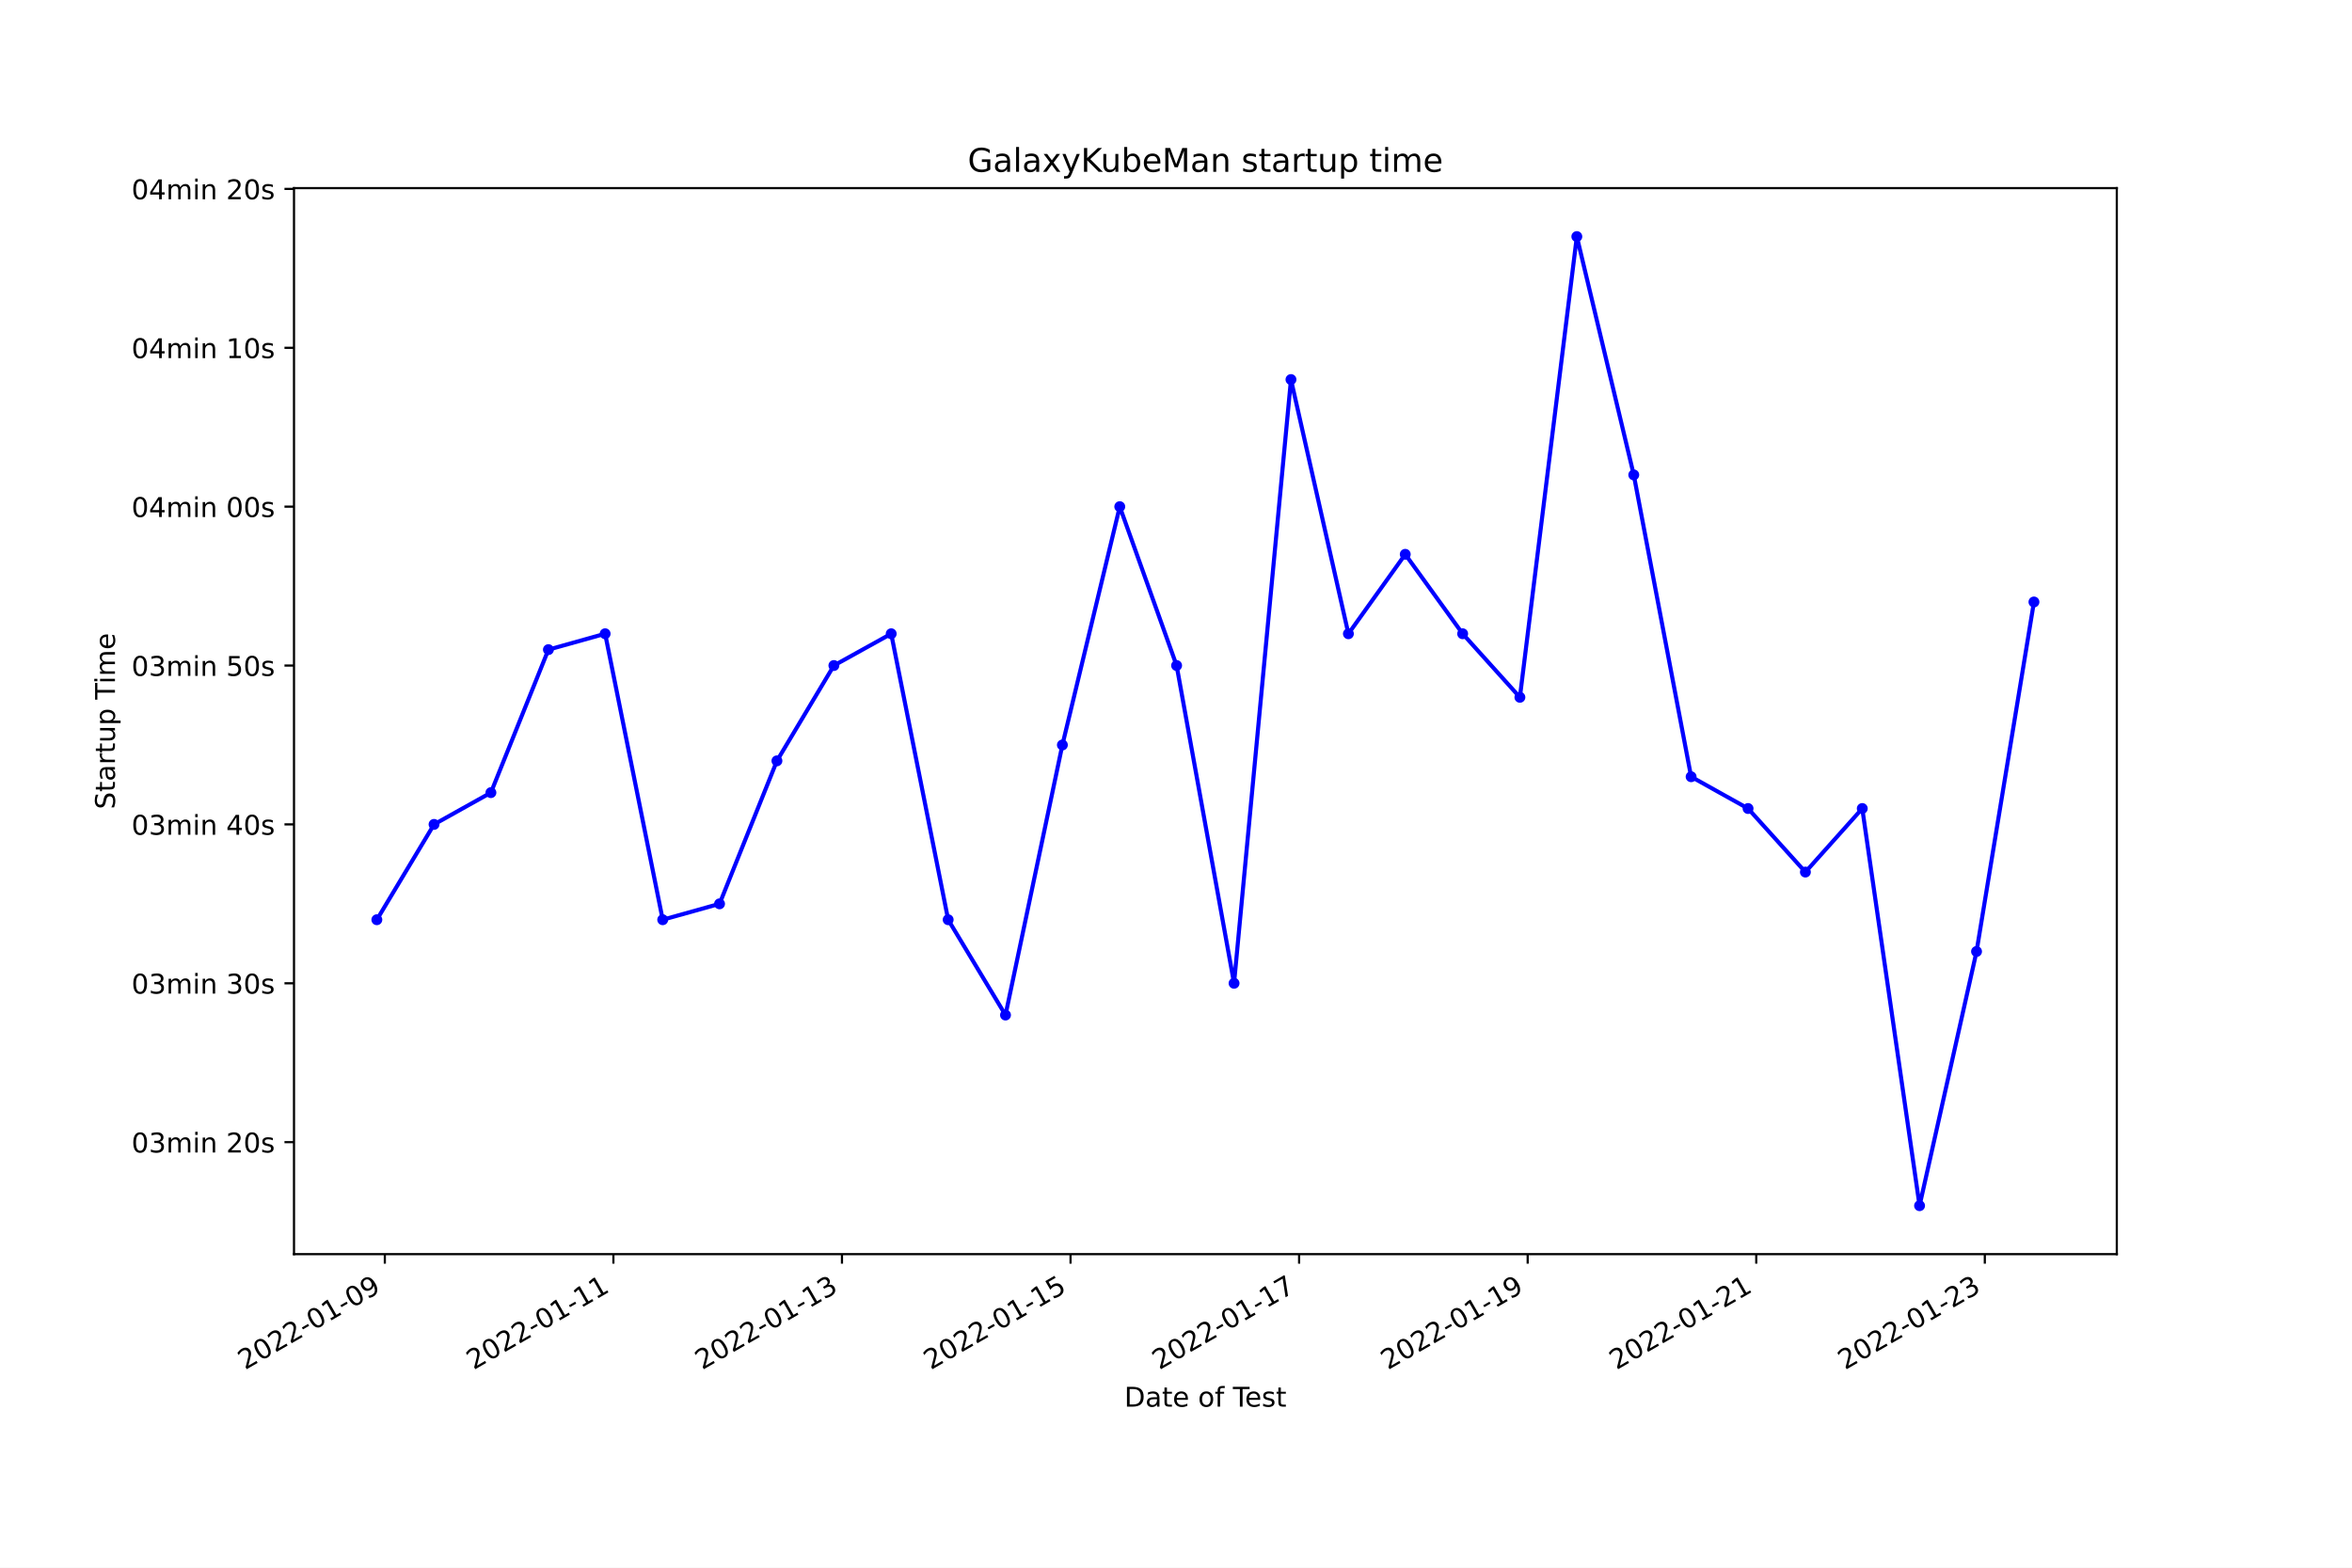
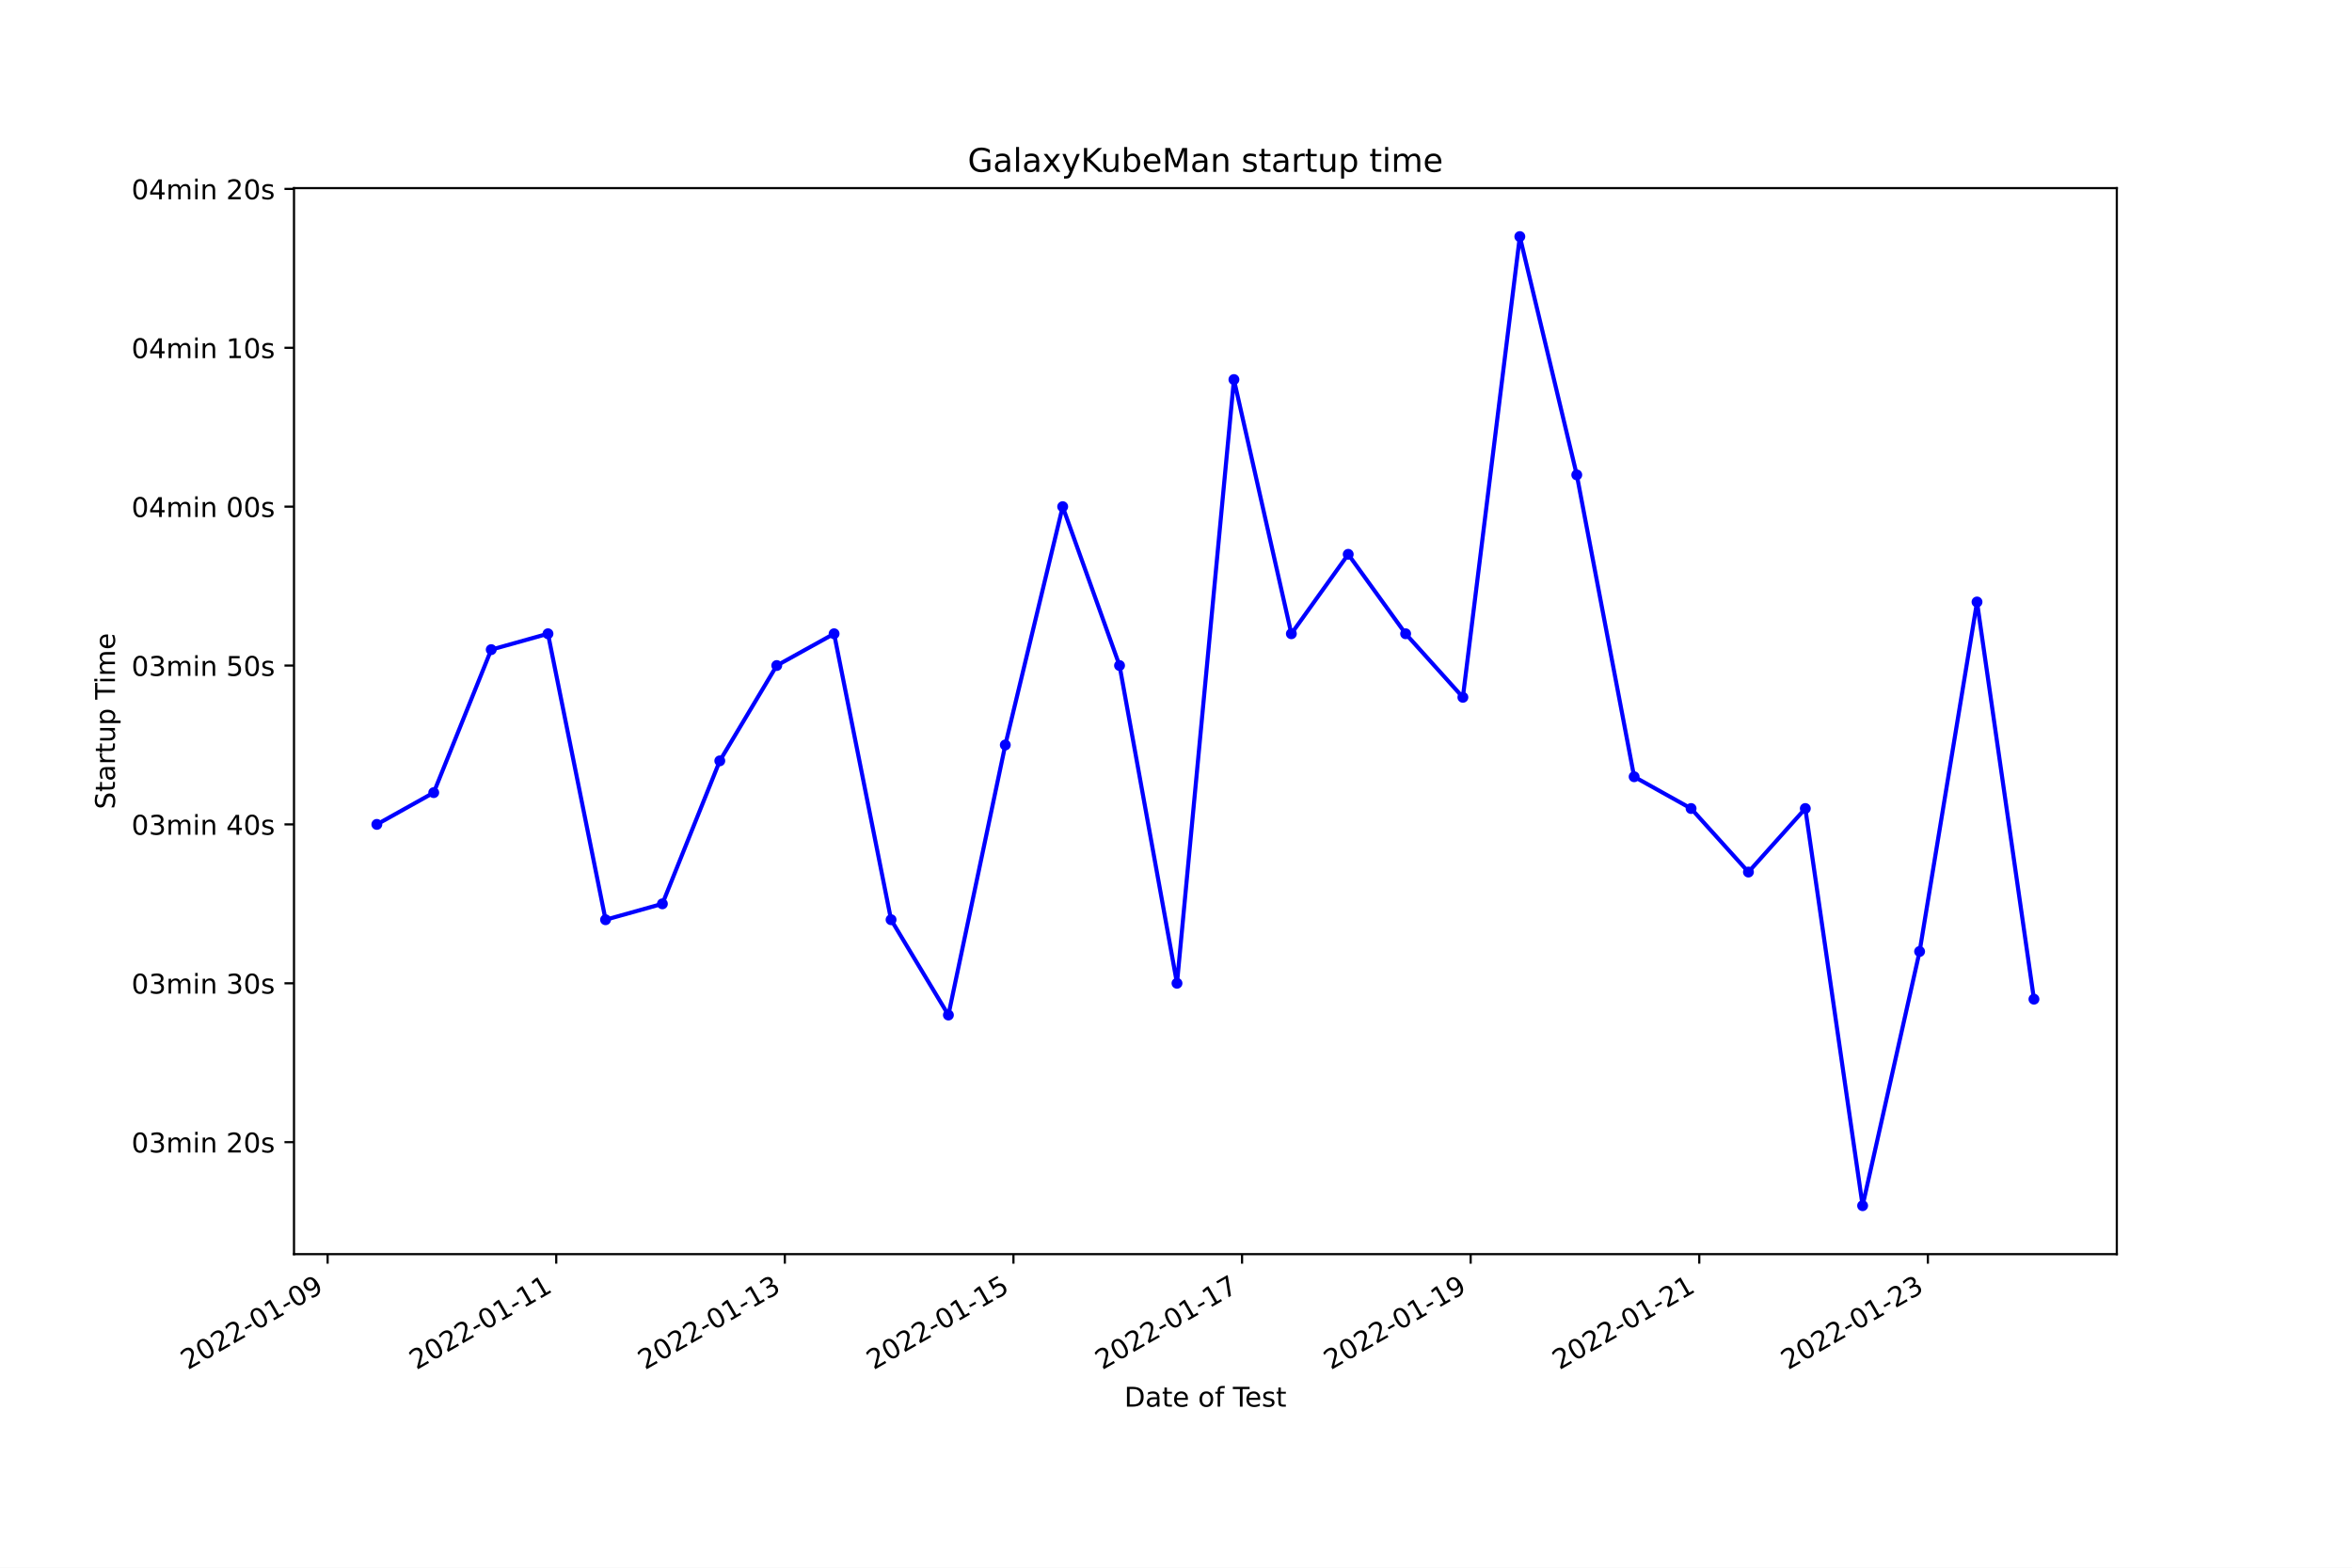
<svg xmlns="http://www.w3.org/2000/svg" xmlns:xlink="http://www.w3.org/1999/xlink" width="864pt" height="576pt" viewBox="0 0 864 576" version="1.1">
  <defs>
    <style type="text/css">*{stroke-linejoin: round; stroke-linecap: butt}</style>
  </defs>
  <g id="figure_1">
    <g id="patch_1">
      <path d="M 0 576  L 864 576  L 864 0  L 0 0  z " style="fill: #ffffff" />
    </g>
    <g id="axes_1">
      <g id="patch_2">
        <path d="M 108 460.8  L 777.6 460.8  L 777.6 69.12  L 108 69.12  z " style="fill: #ffffff" />
      </g>
      <g id="matplotlib.axis_1">
        <g id="xtick_1">
          <g id="line2d_1">
            <defs>
-               <path id="m767e3f0e4b" d="M 0 0  L 0 3.5  " style="stroke: #000000; stroke-width: 0.8" />
+               <path id="macc37c4501" d="M 0 0  L 0 3.5  " style="stroke: #000000; stroke-width: 0.8" />
            </defs>
            <g>
-               <use xlink:href="#m767e3f0e4b" x="141.366" y="460.8" style="stroke: #000000; stroke-width: 0.8" />
+               <use xlink:href="#macc37c4501" x="120.353" y="460.8" style="stroke: #000000; stroke-width: 0.8" />
            </g>
          </g>
          <g id="text_1">
-             <g transform="translate(89.99691 503.4383)rotate(-30)scale(0.1 -0.1)">
+             <g transform="translate(68.98393 503.4383)rotate(-30)scale(0.1 -0.1)">
              <defs>
                <path id="DejaVuSans-32" d="M 1228 531  L 3431 531  L 3431 0  L 469 0  L 469 531  Q 828 903 1448 1529  Q 2069 2156 2228 2338  Q 2531 2678 2651 2914  Q 2772 3150 2772 3378  Q 2772 3750 2511 3984  Q 2250 4219 1831 4219  Q 1534 4219 1204 4116  Q 875 4013 500 3803  L 500 4441  Q 881 4594 1212 4672  Q 1544 4750 1819 4750  Q 2544 4750 2975 4387  Q 3406 4025 3406 3419  Q 3406 3131 3298 2873  Q 3191 2616 2906 2266  Q 2828 2175 2409 1742  Q 1991 1309 1228 531  z " transform="scale(0.015625)" />
                <path id="DejaVuSans-30" d="M 2034 4250  Q 1547 4250 1301 3770  Q 1056 3291 1056 2328  Q 1056 1369 1301 889  Q 1547 409 2034 409  Q 2525 409 2770 889  Q 3016 1369 3016 2328  Q 3016 3291 2770 3770  Q 2525 4250 2034 4250  z M 2034 4750  Q 2819 4750 3233 4129  Q 3647 3509 3647 2328  Q 3647 1150 3233 529  Q 2819 -91 2034 -91  Q 1250 -91 836 529  Q 422 1150 422 2328  Q 422 3509 836 4129  Q 1250 4750 2034 4750  z " transform="scale(0.015625)" />
                <path id="DejaVuSans-2d" d="M 313 2009  L 1997 2009  L 1997 1497  L 313 1497  L 313 2009  z " transform="scale(0.015625)" />
                <path id="DejaVuSans-31" d="M 794 531  L 1825 531  L 1825 4091  L 703 3866  L 703 4441  L 1819 4666  L 2450 4666  L 2450 531  L 3481 531  L 3481 0  L 794 0  L 794 531  z " transform="scale(0.015625)" />
                <path id="DejaVuSans-39" d="M 703 97  L 703 672  Q 941 559 1184 500  Q 1428 441 1663 441  Q 2288 441 2617 861  Q 2947 1281 2994 2138  Q 2813 1869 2534 1725  Q 2256 1581 1919 1581  Q 1219 1581 811 2004  Q 403 2428 403 3163  Q 403 3881 828 4315  Q 1253 4750 1959 4750  Q 2769 4750 3195 4129  Q 3622 3509 3622 2328  Q 3622 1225 3098 567  Q 2575 -91 1691 -91  Q 1453 -91 1209 -44  Q 966 3 703 97  z M 1959 2075  Q 2384 2075 2632 2365  Q 2881 2656 2881 3163  Q 2881 3666 2632 3958  Q 2384 4250 1959 4250  Q 1534 4250 1286 3958  Q 1038 3666 1038 3163  Q 1038 2656 1286 2365  Q 1534 2075 1959 2075  z " transform="scale(0.015625)" />
              </defs>
              <use xlink:href="#DejaVuSans-32" />
              <use xlink:href="#DejaVuSans-30" x="63.623" />
              <use xlink:href="#DejaVuSans-32" x="127.246" />
              <use xlink:href="#DejaVuSans-32" x="190.869" />
              <use xlink:href="#DejaVuSans-2d" x="254.492" />
              <use xlink:href="#DejaVuSans-30" x="290.576" />
              <use xlink:href="#DejaVuSans-31" x="354.199" />
              <use xlink:href="#DejaVuSans-2d" x="417.822" />
              <use xlink:href="#DejaVuSans-30" x="453.906" />
              <use xlink:href="#DejaVuSans-39" x="517.529" />
            </g>
          </g>
        </g>
        <g id="xtick_2">
          <g id="line2d_2">
            <g>
-               <use xlink:href="#m767e3f0e4b" x="225.331" y="460.8" style="stroke: #000000; stroke-width: 0.8" />
+               <use xlink:href="#macc37c4501" x="204.331" y="460.8" style="stroke: #000000; stroke-width: 0.8" />
            </g>
          </g>
          <g id="text_2">
-             <g transform="translate(173.9611 503.4383)rotate(-30)scale(0.1 -0.1)">
+             <g transform="translate(152.962 503.4383)rotate(-30)scale(0.1 -0.1)">
              <use xlink:href="#DejaVuSans-32" />
              <use xlink:href="#DejaVuSans-30" x="63.623" />
              <use xlink:href="#DejaVuSans-32" x="127.246" />
              <use xlink:href="#DejaVuSans-32" x="190.869" />
              <use xlink:href="#DejaVuSans-2d" x="254.492" />
              <use xlink:href="#DejaVuSans-30" x="290.576" />
              <use xlink:href="#DejaVuSans-31" x="354.199" />
              <use xlink:href="#DejaVuSans-2d" x="417.822" />
              <use xlink:href="#DejaVuSans-31" x="453.906" />
              <use xlink:href="#DejaVuSans-31" x="517.529" />
            </g>
          </g>
        </g>
        <g id="xtick_3">
          <g id="line2d_3">
            <g>
-               <use xlink:href="#m767e3f0e4b" x="309.295" y="460.8" style="stroke: #000000; stroke-width: 0.8" />
+               <use xlink:href="#macc37c4501" x="288.31" y="460.8" style="stroke: #000000; stroke-width: 0.8" />
            </g>
          </g>
          <g id="text_3">
-             <g transform="translate(257.9253 503.4383)rotate(-30)scale(0.1 -0.1)">
+             <g transform="translate(236.9401 503.4383)rotate(-30)scale(0.1 -0.1)">
              <defs>
                <path id="DejaVuSans-33" d="M 2597 2516  Q 3050 2419 3304 2112  Q 3559 1806 3559 1356  Q 3559 666 3084 287  Q 2609 -91 1734 -91  Q 1441 -91 1130 -33  Q 819 25 488 141  L 488 750  Q 750 597 1062 519  Q 1375 441 1716 441  Q 2309 441 2620 675  Q 2931 909 2931 1356  Q 2931 1769 2642 2001  Q 2353 2234 1838 2234  L 1294 2234  L 1294 2753  L 1863 2753  Q 2328 2753 2575 2939  Q 2822 3125 2822 3475  Q 2822 3834 2567 4026  Q 2313 4219 1838 4219  Q 1578 4219 1281 4162  Q 984 4106 628 3988  L 628 4550  Q 988 4650 1302 4700  Q 1616 4750 1894 4750  Q 2613 4750 3031 4423  Q 3450 4097 3450 3541  Q 3450 3153 3228 2886  Q 3006 2619 2597 2516  z " transform="scale(0.015625)" />
              </defs>
              <use xlink:href="#DejaVuSans-32" />
              <use xlink:href="#DejaVuSans-30" x="63.623" />
              <use xlink:href="#DejaVuSans-32" x="127.246" />
              <use xlink:href="#DejaVuSans-32" x="190.869" />
              <use xlink:href="#DejaVuSans-2d" x="254.492" />
              <use xlink:href="#DejaVuSans-30" x="290.576" />
              <use xlink:href="#DejaVuSans-31" x="354.199" />
              <use xlink:href="#DejaVuSans-2d" x="417.822" />
              <use xlink:href="#DejaVuSans-31" x="453.906" />
              <use xlink:href="#DejaVuSans-33" x="517.529" />
            </g>
          </g>
        </g>
        <g id="xtick_4">
          <g id="line2d_4">
            <g>
-               <use xlink:href="#m767e3f0e4b" x="393.259" y="460.8" style="stroke: #000000; stroke-width: 0.8" />
+               <use xlink:href="#macc37c4501" x="372.288" y="460.8" style="stroke: #000000; stroke-width: 0.8" />
            </g>
          </g>
          <g id="text_4">
-             <g transform="translate(341.8895 503.4383)rotate(-30)scale(0.1 -0.1)">
+             <g transform="translate(320.9181 503.4383)rotate(-30)scale(0.1 -0.1)">
              <defs>
                <path id="DejaVuSans-35" d="M 691 4666  L 3169 4666  L 3169 4134  L 1269 4134  L 1269 2991  Q 1406 3038 1543 3061  Q 1681 3084 1819 3084  Q 2600 3084 3056 2656  Q 3513 2228 3513 1497  Q 3513 744 3044 326  Q 2575 -91 1722 -91  Q 1428 -91 1123 -41  Q 819 9 494 109  L 494 744  Q 775 591 1075 516  Q 1375 441 1709 441  Q 2250 441 2565 725  Q 2881 1009 2881 1497  Q 2881 1984 2565 2268  Q 2250 2553 1709 2553  Q 1456 2553 1204 2497  Q 953 2441 691 2322  L 691 4666  z " transform="scale(0.015625)" />
              </defs>
              <use xlink:href="#DejaVuSans-32" />
              <use xlink:href="#DejaVuSans-30" x="63.623" />
              <use xlink:href="#DejaVuSans-32" x="127.246" />
              <use xlink:href="#DejaVuSans-32" x="190.869" />
              <use xlink:href="#DejaVuSans-2d" x="254.492" />
              <use xlink:href="#DejaVuSans-30" x="290.576" />
              <use xlink:href="#DejaVuSans-31" x="354.199" />
              <use xlink:href="#DejaVuSans-2d" x="417.822" />
              <use xlink:href="#DejaVuSans-31" x="453.906" />
              <use xlink:href="#DejaVuSans-35" x="517.529" />
            </g>
          </g>
        </g>
        <g id="xtick_5">
          <g id="line2d_5">
            <g>
-               <use xlink:href="#m767e3f0e4b" x="477.223" y="460.8" style="stroke: #000000; stroke-width: 0.8" />
+               <use xlink:href="#macc37c4501" x="456.266" y="460.8" style="stroke: #000000; stroke-width: 0.8" />
            </g>
          </g>
          <g id="text_5">
-             <g transform="translate(425.8537 503.4383)rotate(-30)scale(0.1 -0.1)">
+             <g transform="translate(404.8962 503.4383)rotate(-30)scale(0.1 -0.1)">
              <defs>
                <path id="DejaVuSans-37" d="M 525 4666  L 3525 4666  L 3525 4397  L 1831 0  L 1172 0  L 2766 4134  L 525 4134  L 525 4666  z " transform="scale(0.015625)" />
              </defs>
              <use xlink:href="#DejaVuSans-32" />
              <use xlink:href="#DejaVuSans-30" x="63.623" />
              <use xlink:href="#DejaVuSans-32" x="127.246" />
              <use xlink:href="#DejaVuSans-32" x="190.869" />
              <use xlink:href="#DejaVuSans-2d" x="254.492" />
              <use xlink:href="#DejaVuSans-30" x="290.576" />
              <use xlink:href="#DejaVuSans-31" x="354.199" />
              <use xlink:href="#DejaVuSans-2d" x="417.822" />
              <use xlink:href="#DejaVuSans-31" x="453.906" />
              <use xlink:href="#DejaVuSans-37" x="517.529" />
            </g>
          </g>
        </g>
        <g id="xtick_6">
          <g id="line2d_6">
            <g>
-               <use xlink:href="#m767e3f0e4b" x="561.187" y="460.8" style="stroke: #000000; stroke-width: 0.8" />
+               <use xlink:href="#macc37c4501" x="540.244" y="460.8" style="stroke: #000000; stroke-width: 0.8" />
            </g>
          </g>
          <g id="text_6">
-             <g transform="translate(509.8179 503.4383)rotate(-30)scale(0.1 -0.1)">
+             <g transform="translate(488.8743 503.4383)rotate(-30)scale(0.1 -0.1)">
              <use xlink:href="#DejaVuSans-32" />
              <use xlink:href="#DejaVuSans-30" x="63.623" />
              <use xlink:href="#DejaVuSans-32" x="127.246" />
              <use xlink:href="#DejaVuSans-32" x="190.869" />
              <use xlink:href="#DejaVuSans-2d" x="254.492" />
              <use xlink:href="#DejaVuSans-30" x="290.576" />
              <use xlink:href="#DejaVuSans-31" x="354.199" />
              <use xlink:href="#DejaVuSans-2d" x="417.822" />
              <use xlink:href="#DejaVuSans-31" x="453.906" />
              <use xlink:href="#DejaVuSans-39" x="517.529" />
            </g>
          </g>
        </g>
        <g id="xtick_7">
          <g id="line2d_7">
            <g>
-               <use xlink:href="#m767e3f0e4b" x="645.152" y="460.8" style="stroke: #000000; stroke-width: 0.8" />
+               <use xlink:href="#macc37c4501" x="624.222" y="460.8" style="stroke: #000000; stroke-width: 0.8" />
            </g>
          </g>
          <g id="text_7">
-             <g transform="translate(593.7821 503.4383)rotate(-30)scale(0.1 -0.1)">
+             <g transform="translate(572.8523 503.4383)rotate(-30)scale(0.1 -0.1)">
              <use xlink:href="#DejaVuSans-32" />
              <use xlink:href="#DejaVuSans-30" x="63.623" />
              <use xlink:href="#DejaVuSans-32" x="127.246" />
              <use xlink:href="#DejaVuSans-32" x="190.869" />
              <use xlink:href="#DejaVuSans-2d" x="254.492" />
              <use xlink:href="#DejaVuSans-30" x="290.576" />
              <use xlink:href="#DejaVuSans-31" x="354.199" />
              <use xlink:href="#DejaVuSans-2d" x="417.822" />
              <use xlink:href="#DejaVuSans-32" x="453.906" />
              <use xlink:href="#DejaVuSans-31" x="517.529" />
            </g>
          </g>
        </g>
        <g id="xtick_8">
          <g id="line2d_8">
            <g>
-               <use xlink:href="#m767e3f0e4b" x="729.116" y="460.8" style="stroke: #000000; stroke-width: 0.8" />
+               <use xlink:href="#macc37c4501" x="708.2" y="460.8" style="stroke: #000000; stroke-width: 0.8" />
            </g>
          </g>
          <g id="text_8">
-             <g transform="translate(677.7463 503.4383)rotate(-30)scale(0.1 -0.1)">
+             <g transform="translate(656.8304 503.4383)rotate(-30)scale(0.1 -0.1)">
              <use xlink:href="#DejaVuSans-32" />
              <use xlink:href="#DejaVuSans-30" x="63.623" />
              <use xlink:href="#DejaVuSans-32" x="127.246" />
              <use xlink:href="#DejaVuSans-32" x="190.869" />
              <use xlink:href="#DejaVuSans-2d" x="254.492" />
              <use xlink:href="#DejaVuSans-30" x="290.576" />
              <use xlink:href="#DejaVuSans-31" x="354.199" />
              <use xlink:href="#DejaVuSans-2d" x="417.822" />
              <use xlink:href="#DejaVuSans-32" x="453.906" />
              <use xlink:href="#DejaVuSans-33" x="517.529" />
            </g>
          </g>
        </g>
        <g id="text_9">
          <g transform="translate(413.0063 516.8378)scale(0.1 -0.1)">
            <defs>
              <path id="DejaVuSans-44" d="M 1259 4147  L 1259 519  L 2022 519  Q 2988 519 3436 956  Q 3884 1394 3884 2338  Q 3884 3275 3436 3711  Q 2988 4147 2022 4147  L 1259 4147  z M 628 4666  L 1925 4666  Q 3281 4666 3915 4102  Q 4550 3538 4550 2338  Q 4550 1131 3912 565  Q 3275 0 1925 0  L 628 0  L 628 4666  z " transform="scale(0.015625)" />
              <path id="DejaVuSans-61" d="M 2194 1759  Q 1497 1759 1228 1600  Q 959 1441 959 1056  Q 959 750 1161 570  Q 1363 391 1709 391  Q 2188 391 2477 730  Q 2766 1069 2766 1631  L 2766 1759  L 2194 1759  z M 3341 1997  L 3341 0  L 2766 0  L 2766 531  Q 2569 213 2275 61  Q 1981 -91 1556 -91  Q 1019 -91 701 211  Q 384 513 384 1019  Q 384 1609 779 1909  Q 1175 2209 1959 2209  L 2766 2209  L 2766 2266  Q 2766 2663 2505 2880  Q 2244 3097 1772 3097  Q 1472 3097 1187 3025  Q 903 2953 641 2809  L 641 3341  Q 956 3463 1253 3523  Q 1550 3584 1831 3584  Q 2591 3584 2966 3190  Q 3341 2797 3341 1997  z " transform="scale(0.015625)" />
              <path id="DejaVuSans-74" d="M 1172 4494  L 1172 3500  L 2356 3500  L 2356 3053  L 1172 3053  L 1172 1153  Q 1172 725 1289 603  Q 1406 481 1766 481  L 2356 481  L 2356 0  L 1766 0  Q 1100 0 847 248  Q 594 497 594 1153  L 594 3053  L 172 3053  L 172 3500  L 594 3500  L 594 4494  L 1172 4494  z " transform="scale(0.015625)" />
              <path id="DejaVuSans-65" d="M 3597 1894  L 3597 1613  L 953 1613  Q 991 1019 1311 708  Q 1631 397 2203 397  Q 2534 397 2845 478  Q 3156 559 3463 722  L 3463 178  Q 3153 47 2828 -22  Q 2503 -91 2169 -91  Q 1331 -91 842 396  Q 353 884 353 1716  Q 353 2575 817 3079  Q 1281 3584 2069 3584  Q 2775 3584 3186 3129  Q 3597 2675 3597 1894  z M 3022 2063  Q 3016 2534 2758 2815  Q 2500 3097 2075 3097  Q 1594 3097 1305 2825  Q 1016 2553 972 2059  L 3022 2063  z " transform="scale(0.015625)" />
              <path id="DejaVuSans-20" transform="scale(0.015625)" />
              <path id="DejaVuSans-6f" d="M 1959 3097  Q 1497 3097 1228 2736  Q 959 2375 959 1747  Q 959 1119 1226 758  Q 1494 397 1959 397  Q 2419 397 2687 759  Q 2956 1122 2956 1747  Q 2956 2369 2687 2733  Q 2419 3097 1959 3097  z M 1959 3584  Q 2709 3584 3137 3096  Q 3566 2609 3566 1747  Q 3566 888 3137 398  Q 2709 -91 1959 -91  Q 1206 -91 779 398  Q 353 888 353 1747  Q 353 2609 779 3096  Q 1206 3584 1959 3584  z " transform="scale(0.015625)" />
              <path id="DejaVuSans-66" d="M 2375 4863  L 2375 4384  L 1825 4384  Q 1516 4384 1395 4259  Q 1275 4134 1275 3809  L 1275 3500  L 2222 3500  L 2222 3053  L 1275 3053  L 1275 0  L 697 0  L 697 3053  L 147 3053  L 147 3500  L 697 3500  L 697 3744  Q 697 4328 969 4595  Q 1241 4863 1831 4863  L 2375 4863  z " transform="scale(0.015625)" />
              <path id="DejaVuSans-54" d="M -19 4666  L 3928 4666  L 3928 4134  L 2272 4134  L 2272 0  L 1638 0  L 1638 4134  L -19 4134  L -19 4666  z " transform="scale(0.015625)" />
              <path id="DejaVuSans-73" d="M 2834 3397  L 2834 2853  Q 2591 2978 2328 3040  Q 2066 3103 1784 3103  Q 1356 3103 1142 2972  Q 928 2841 928 2578  Q 928 2378 1081 2264  Q 1234 2150 1697 2047  L 1894 2003  Q 2506 1872 2764 1633  Q 3022 1394 3022 966  Q 3022 478 2636 193  Q 2250 -91 1575 -91  Q 1294 -91 989 -36  Q 684 19 347 128  L 347 722  Q 666 556 975 473  Q 1284 391 1588 391  Q 1994 391 2212 530  Q 2431 669 2431 922  Q 2431 1156 2273 1281  Q 2116 1406 1581 1522  L 1381 1569  Q 847 1681 609 1914  Q 372 2147 372 2553  Q 372 3047 722 3315  Q 1072 3584 1716 3584  Q 2034 3584 2315 3537  Q 2597 3491 2834 3397  z " transform="scale(0.015625)" />
            </defs>
            <use xlink:href="#DejaVuSans-44" />
            <use xlink:href="#DejaVuSans-61" x="77.002" />
            <use xlink:href="#DejaVuSans-74" x="138.281" />
            <use xlink:href="#DejaVuSans-65" x="177.49" />
            <use xlink:href="#DejaVuSans-20" x="239.014" />
            <use xlink:href="#DejaVuSans-6f" x="270.801" />
            <use xlink:href="#DejaVuSans-66" x="331.982" />
            <use xlink:href="#DejaVuSans-20" x="367.188" />
            <use xlink:href="#DejaVuSans-54" x="398.975" />
            <use xlink:href="#DejaVuSans-65" x="443.059" />
            <use xlink:href="#DejaVuSans-73" x="504.582" />
            <use xlink:href="#DejaVuSans-74" x="556.682" />
          </g>
        </g>
      </g>
      <g id="matplotlib.axis_2">
        <g id="ytick_1">
          <g id="line2d_9">
            <defs>
-               <path id="m7c0efd7cc6" d="M 0 0  L -3.5 0  " style="stroke: #000000; stroke-width: 0.8" />
+               <path id="m7091b574a4" d="M 0 0  L -3.5 0  " style="stroke: #000000; stroke-width: 0.8" />
            </defs>
            <g>
-               <use xlink:href="#m7c0efd7cc6" x="108" y="419.647" style="stroke: #000000; stroke-width: 0.8" />
+               <use xlink:href="#m7091b574a4" x="108" y="419.647" style="stroke: #000000; stroke-width: 0.8" />
            </g>
          </g>
          <g id="text_10">
            <g transform="translate(48.30625 423.4466)scale(0.1 -0.1)">
              <defs>
                <path id="DejaVuSans-6d" d="M 3328 2828  Q 3544 3216 3844 3400  Q 4144 3584 4550 3584  Q 5097 3584 5394 3201  Q 5691 2819 5691 2113  L 5691 0  L 5113 0  L 5113 2094  Q 5113 2597 4934 2840  Q 4756 3084 4391 3084  Q 3944 3084 3684 2787  Q 3425 2491 3425 1978  L 3425 0  L 2847 0  L 2847 2094  Q 2847 2600 2669 2842  Q 2491 3084 2119 3084  Q 1678 3084 1418 2786  Q 1159 2488 1159 1978  L 1159 0  L 581 0  L 581 3500  L 1159 3500  L 1159 2956  Q 1356 3278 1631 3431  Q 1906 3584 2284 3584  Q 2666 3584 2933 3390  Q 3200 3197 3328 2828  z " transform="scale(0.015625)" />
                <path id="DejaVuSans-69" d="M 603 3500  L 1178 3500  L 1178 0  L 603 0  L 603 3500  z M 603 4863  L 1178 4863  L 1178 4134  L 603 4134  L 603 4863  z " transform="scale(0.015625)" />
                <path id="DejaVuSans-6e" d="M 3513 2113  L 3513 0  L 2938 0  L 2938 2094  Q 2938 2591 2744 2837  Q 2550 3084 2163 3084  Q 1697 3084 1428 2787  Q 1159 2491 1159 1978  L 1159 0  L 581 0  L 581 3500  L 1159 3500  L 1159 2956  Q 1366 3272 1645 3428  Q 1925 3584 2291 3584  Q 2894 3584 3203 3211  Q 3513 2838 3513 2113  z " transform="scale(0.015625)" />
              </defs>
              <use xlink:href="#DejaVuSans-30" />
              <use xlink:href="#DejaVuSans-33" x="63.623" />
              <use xlink:href="#DejaVuSans-6d" x="127.246" />
              <use xlink:href="#DejaVuSans-69" x="224.658" />
              <use xlink:href="#DejaVuSans-6e" x="252.441" />
              <use xlink:href="#DejaVuSans-20" x="315.82" />
              <use xlink:href="#DejaVuSans-32" x="347.607" />
              <use xlink:href="#DejaVuSans-30" x="411.23" />
              <use xlink:href="#DejaVuSans-73" x="474.854" />
            </g>
          </g>
        </g>
        <g id="ytick_2">
          <g id="line2d_10">
            <g>
-               <use xlink:href="#m7c0efd7cc6" x="108" y="361.275" style="stroke: #000000; stroke-width: 0.8" />
+               <use xlink:href="#m7091b574a4" x="108" y="361.275" style="stroke: #000000; stroke-width: 0.8" />
            </g>
          </g>
          <g id="text_11">
            <g transform="translate(48.30625 365.074)scale(0.1 -0.1)">
              <use xlink:href="#DejaVuSans-30" />
              <use xlink:href="#DejaVuSans-33" x="63.623" />
              <use xlink:href="#DejaVuSans-6d" x="127.246" />
              <use xlink:href="#DejaVuSans-69" x="224.658" />
              <use xlink:href="#DejaVuSans-6e" x="252.441" />
              <use xlink:href="#DejaVuSans-20" x="315.82" />
              <use xlink:href="#DejaVuSans-33" x="347.607" />
              <use xlink:href="#DejaVuSans-30" x="411.23" />
              <use xlink:href="#DejaVuSans-73" x="474.854" />
            </g>
          </g>
        </g>
        <g id="ytick_3">
          <g id="line2d_11">
            <g>
-               <use xlink:href="#m7c0efd7cc6" x="108" y="302.902" style="stroke: #000000; stroke-width: 0.8" />
+               <use xlink:href="#m7091b574a4" x="108" y="302.902" style="stroke: #000000; stroke-width: 0.8" />
            </g>
          </g>
          <g id="text_12">
            <g transform="translate(48.30625 306.7014)scale(0.1 -0.1)">
              <defs>
                <path id="DejaVuSans-34" d="M 2419 4116  L 825 1625  L 2419 1625  L 2419 4116  z M 2253 4666  L 3047 4666  L 3047 1625  L 3713 1625  L 3713 1100  L 3047 1100  L 3047 0  L 2419 0  L 2419 1100  L 313 1100  L 313 1709  L 2253 4666  z " transform="scale(0.015625)" />
              </defs>
              <use xlink:href="#DejaVuSans-30" />
              <use xlink:href="#DejaVuSans-33" x="63.623" />
              <use xlink:href="#DejaVuSans-6d" x="127.246" />
              <use xlink:href="#DejaVuSans-69" x="224.658" />
              <use xlink:href="#DejaVuSans-6e" x="252.441" />
              <use xlink:href="#DejaVuSans-20" x="315.82" />
              <use xlink:href="#DejaVuSans-34" x="347.607" />
              <use xlink:href="#DejaVuSans-30" x="411.23" />
              <use xlink:href="#DejaVuSans-73" x="474.854" />
            </g>
          </g>
        </g>
        <g id="ytick_4">
          <g id="line2d_12">
            <g>
-               <use xlink:href="#m7c0efd7cc6" x="108" y="244.53" style="stroke: #000000; stroke-width: 0.8" />
+               <use xlink:href="#m7091b574a4" x="108" y="244.53" style="stroke: #000000; stroke-width: 0.8" />
            </g>
          </g>
          <g id="text_13">
            <g transform="translate(48.30625 248.3288)scale(0.1 -0.1)">
              <use xlink:href="#DejaVuSans-30" />
              <use xlink:href="#DejaVuSans-33" x="63.623" />
              <use xlink:href="#DejaVuSans-6d" x="127.246" />
              <use xlink:href="#DejaVuSans-69" x="224.658" />
              <use xlink:href="#DejaVuSans-6e" x="252.441" />
              <use xlink:href="#DejaVuSans-20" x="315.82" />
              <use xlink:href="#DejaVuSans-35" x="347.607" />
              <use xlink:href="#DejaVuSans-30" x="411.23" />
              <use xlink:href="#DejaVuSans-73" x="474.854" />
            </g>
          </g>
        </g>
        <g id="ytick_5">
          <g id="line2d_13">
            <g>
-               <use xlink:href="#m7c0efd7cc6" x="108" y="186.157" style="stroke: #000000; stroke-width: 0.8" />
+               <use xlink:href="#m7091b574a4" x="108" y="186.157" style="stroke: #000000; stroke-width: 0.8" />
            </g>
          </g>
          <g id="text_14">
            <g transform="translate(48.30625 189.9562)scale(0.1 -0.1)">
              <use xlink:href="#DejaVuSans-30" />
              <use xlink:href="#DejaVuSans-34" x="63.623" />
              <use xlink:href="#DejaVuSans-6d" x="127.246" />
              <use xlink:href="#DejaVuSans-69" x="224.658" />
              <use xlink:href="#DejaVuSans-6e" x="252.441" />
              <use xlink:href="#DejaVuSans-20" x="315.82" />
              <use xlink:href="#DejaVuSans-30" x="347.607" />
              <use xlink:href="#DejaVuSans-30" x="411.23" />
              <use xlink:href="#DejaVuSans-73" x="474.854" />
            </g>
          </g>
        </g>
        <g id="ytick_6">
          <g id="line2d_14">
            <g>
-               <use xlink:href="#m7c0efd7cc6" x="108" y="127.784" style="stroke: #000000; stroke-width: 0.8" />
+               <use xlink:href="#m7091b574a4" x="108" y="127.784" style="stroke: #000000; stroke-width: 0.8" />
            </g>
          </g>
          <g id="text_15">
            <g transform="translate(48.30625 131.5837)scale(0.1 -0.1)">
              <use xlink:href="#DejaVuSans-30" />
              <use xlink:href="#DejaVuSans-34" x="63.623" />
              <use xlink:href="#DejaVuSans-6d" x="127.246" />
              <use xlink:href="#DejaVuSans-69" x="224.658" />
              <use xlink:href="#DejaVuSans-6e" x="252.441" />
              <use xlink:href="#DejaVuSans-20" x="315.82" />
              <use xlink:href="#DejaVuSans-31" x="347.607" />
              <use xlink:href="#DejaVuSans-30" x="411.23" />
              <use xlink:href="#DejaVuSans-73" x="474.854" />
            </g>
          </g>
        </g>
        <g id="ytick_7">
          <g id="line2d_15">
            <g>
-               <use xlink:href="#m7c0efd7cc6" x="108" y="69.412" style="stroke: #000000; stroke-width: 0.8" />
+               <use xlink:href="#m7091b574a4" x="108" y="69.412" style="stroke: #000000; stroke-width: 0.8" />
            </g>
          </g>
          <g id="text_16">
            <g transform="translate(48.30625 73.21108)scale(0.1 -0.1)">
              <use xlink:href="#DejaVuSans-30" />
              <use xlink:href="#DejaVuSans-34" x="63.623" />
              <use xlink:href="#DejaVuSans-6d" x="127.246" />
              <use xlink:href="#DejaVuSans-69" x="224.658" />
              <use xlink:href="#DejaVuSans-6e" x="252.441" />
              <use xlink:href="#DejaVuSans-20" x="315.82" />
              <use xlink:href="#DejaVuSans-32" x="347.607" />
              <use xlink:href="#DejaVuSans-30" x="411.23" />
              <use xlink:href="#DejaVuSans-73" x="474.854" />
            </g>
          </g>
        </g>
        <g id="text_17">
          <g transform="translate(42.22656 297.3397)rotate(-90)scale(0.1 -0.1)">
            <defs>
              <path id="DejaVuSans-53" d="M 3425 4513  L 3425 3897  Q 3066 4069 2747 4153  Q 2428 4238 2131 4238  Q 1616 4238 1336 4038  Q 1056 3838 1056 3469  Q 1056 3159 1242 3001  Q 1428 2844 1947 2747  L 2328 2669  Q 3034 2534 3370 2195  Q 3706 1856 3706 1288  Q 3706 609 3251 259  Q 2797 -91 1919 -91  Q 1588 -91 1214 -16  Q 841 59 441 206  L 441 856  Q 825 641 1194 531  Q 1563 422 1919 422  Q 2459 422 2753 634  Q 3047 847 3047 1241  Q 3047 1584 2836 1778  Q 2625 1972 2144 2069  L 1759 2144  Q 1053 2284 737 2584  Q 422 2884 422 3419  Q 422 4038 858 4394  Q 1294 4750 2059 4750  Q 2388 4750 2728 4690  Q 3069 4631 3425 4513  z " transform="scale(0.015625)" />
              <path id="DejaVuSans-72" d="M 2631 2963  Q 2534 3019 2420 3045  Q 2306 3072 2169 3072  Q 1681 3072 1420 2755  Q 1159 2438 1159 1844  L 1159 0  L 581 0  L 581 3500  L 1159 3500  L 1159 2956  Q 1341 3275 1631 3429  Q 1922 3584 2338 3584  Q 2397 3584 2469 3576  Q 2541 3569 2628 3553  L 2631 2963  z " transform="scale(0.015625)" />
              <path id="DejaVuSans-75" d="M 544 1381  L 544 3500  L 1119 3500  L 1119 1403  Q 1119 906 1312 657  Q 1506 409 1894 409  Q 2359 409 2629 706  Q 2900 1003 2900 1516  L 2900 3500  L 3475 3500  L 3475 0  L 2900 0  L 2900 538  Q 2691 219 2414 64  Q 2138 -91 1772 -91  Q 1169 -91 856 284  Q 544 659 544 1381  z M 1991 3584  L 1991 3584  z " transform="scale(0.015625)" />
              <path id="DejaVuSans-70" d="M 1159 525  L 1159 -1331  L 581 -1331  L 581 3500  L 1159 3500  L 1159 2969  Q 1341 3281 1617 3432  Q 1894 3584 2278 3584  Q 2916 3584 3314 3078  Q 3713 2572 3713 1747  Q 3713 922 3314 415  Q 2916 -91 2278 -91  Q 1894 -91 1617 61  Q 1341 213 1159 525  z M 3116 1747  Q 3116 2381 2855 2742  Q 2594 3103 2138 3103  Q 1681 3103 1420 2742  Q 1159 2381 1159 1747  Q 1159 1113 1420 752  Q 1681 391 2138 391  Q 2594 391 2855 752  Q 3116 1113 3116 1747  z " transform="scale(0.015625)" />
            </defs>
            <use xlink:href="#DejaVuSans-53" />
            <use xlink:href="#DejaVuSans-74" x="63.477" />
            <use xlink:href="#DejaVuSans-61" x="102.686" />
            <use xlink:href="#DejaVuSans-72" x="163.965" />
            <use xlink:href="#DejaVuSans-74" x="205.078" />
            <use xlink:href="#DejaVuSans-75" x="244.287" />
            <use xlink:href="#DejaVuSans-70" x="307.666" />
            <use xlink:href="#DejaVuSans-20" x="371.143" />
            <use xlink:href="#DejaVuSans-54" x="402.93" />
            <use xlink:href="#DejaVuSans-69" x="460.889" />
            <use xlink:href="#DejaVuSans-6d" x="488.672" />
            <use xlink:href="#DejaVuSans-65" x="586.084" />
          </g>
        </g>
      </g>
      <g id="line2d_16">
-         <path d="M 747.164 221.181  L 726.078 349.6  L 705.147 442.996  L 684.1 297.065  L 663.209 320.414  L 642.143 297.065  L 621.23 285.39  L 600.16 174.483  L 579.245 86.924  L 558.329 256.204  L 537.303 232.855  L 516.216 203.669  L 495.332 232.855  L 474.235 139.459  L 453.327 361.275  L 432.223 244.53  L 411.342 186.157  L 390.264 273.716  L 369.37 372.949  L 348.308 337.926  L 327.382 232.855  L 306.325 244.53  L 285.404 279.553  L 264.322 332.088  L 243.447 337.926  L 222.295 232.855  L 201.458 238.692  L 180.334 291.228  L 159.446 302.902  L 138.436 337.926  " clip-path="url(#p371a7c25dc)" style="fill: none; stroke: #0000ff; stroke-width: 1.5; stroke-linecap: square" />
+         <path d="M 747.164 367.112  L 726.251 221.181  L 705.161 349.6  L 684.227 442.996  L 663.177 297.065  L 642.282 320.414  L 621.213 297.065  L 600.296 285.39  L 579.223 174.483  L 558.305 86.924  L 537.385 256.204  L 516.355 232.855  L 495.265 203.669  L 474.378 232.855  L 453.277 139.459  L 432.366 361.275  L 411.258 244.53  L 390.374 186.157  L 369.292 273.716  L 348.395 372.949  L 327.33 337.926  L 306.399 232.855  L 285.339 244.53  L 264.415 279.553  L 243.329 332.088  L 222.451 337.926  L 201.296 232.855  L 180.455 238.692  L 159.328 291.228  L 138.436 302.902  " clip-path="url(#p8a5565afbe)" style="fill: none; stroke: #0000ff; stroke-width: 1.5; stroke-linecap: square" />
        <defs>
-           <path id="mceba1b54ab" d="M 0 1.5  C 0.398 1.5 0.779 1.342 1.061 1.061  C 1.342 0.779 1.5 0.398 1.5 0  C 1.5 -0.398 1.342 -0.779 1.061 -1.061  C 0.779 -1.342 0.398 -1.5 0 -1.5  C -0.398 -1.5 -0.779 -1.342 -1.061 -1.061  C -1.342 -0.779 -1.5 -0.398 -1.5 0  C -1.5 0.398 -1.342 0.779 -1.061 1.061  C -0.779 1.342 -0.398 1.5 0 1.5  z " style="stroke: #0000ff" />
+           <path id="mb0fb8d66bf" d="M 0 1.5  C 0.398 1.5 0.779 1.342 1.061 1.061  C 1.342 0.779 1.5 0.398 1.5 0  C 1.5 -0.398 1.342 -0.779 1.061 -1.061  C 0.779 -1.342 0.398 -1.5 0 -1.5  C -0.398 -1.5 -0.779 -1.342 -1.061 -1.061  C -1.342 -0.779 -1.5 -0.398 -1.5 0  C -1.5 0.398 -1.342 0.779 -1.061 1.061  C -0.779 1.342 -0.398 1.5 0 1.5  z " style="stroke: #0000ff" />
        </defs>
-         <g clip-path="url(#p371a7c25dc)">
-           <use xlink:href="#mceba1b54ab" x="747.164" y="221.181" style="fill: #0000ff; stroke: #0000ff" />
-           <use xlink:href="#mceba1b54ab" x="726.078" y="349.6" style="fill: #0000ff; stroke: #0000ff" />
-           <use xlink:href="#mceba1b54ab" x="705.147" y="442.996" style="fill: #0000ff; stroke: #0000ff" />
-           <use xlink:href="#mceba1b54ab" x="684.1" y="297.065" style="fill: #0000ff; stroke: #0000ff" />
-           <use xlink:href="#mceba1b54ab" x="663.209" y="320.414" style="fill: #0000ff; stroke: #0000ff" />
-           <use xlink:href="#mceba1b54ab" x="642.143" y="297.065" style="fill: #0000ff; stroke: #0000ff" />
-           <use xlink:href="#mceba1b54ab" x="621.23" y="285.39" style="fill: #0000ff; stroke: #0000ff" />
-           <use xlink:href="#mceba1b54ab" x="600.16" y="174.483" style="fill: #0000ff; stroke: #0000ff" />
-           <use xlink:href="#mceba1b54ab" x="579.245" y="86.924" style="fill: #0000ff; stroke: #0000ff" />
-           <use xlink:href="#mceba1b54ab" x="558.329" y="256.204" style="fill: #0000ff; stroke: #0000ff" />
-           <use xlink:href="#mceba1b54ab" x="537.303" y="232.855" style="fill: #0000ff; stroke: #0000ff" />
-           <use xlink:href="#mceba1b54ab" x="516.216" y="203.669" style="fill: #0000ff; stroke: #0000ff" />
-           <use xlink:href="#mceba1b54ab" x="495.332" y="232.855" style="fill: #0000ff; stroke: #0000ff" />
-           <use xlink:href="#mceba1b54ab" x="474.235" y="139.459" style="fill: #0000ff; stroke: #0000ff" />
-           <use xlink:href="#mceba1b54ab" x="453.327" y="361.275" style="fill: #0000ff; stroke: #0000ff" />
-           <use xlink:href="#mceba1b54ab" x="432.223" y="244.53" style="fill: #0000ff; stroke: #0000ff" />
-           <use xlink:href="#mceba1b54ab" x="411.342" y="186.157" style="fill: #0000ff; stroke: #0000ff" />
-           <use xlink:href="#mceba1b54ab" x="390.264" y="273.716" style="fill: #0000ff; stroke: #0000ff" />
-           <use xlink:href="#mceba1b54ab" x="369.37" y="372.949" style="fill: #0000ff; stroke: #0000ff" />
-           <use xlink:href="#mceba1b54ab" x="348.308" y="337.926" style="fill: #0000ff; stroke: #0000ff" />
-           <use xlink:href="#mceba1b54ab" x="327.382" y="232.855" style="fill: #0000ff; stroke: #0000ff" />
-           <use xlink:href="#mceba1b54ab" x="306.325" y="244.53" style="fill: #0000ff; stroke: #0000ff" />
-           <use xlink:href="#mceba1b54ab" x="285.404" y="279.553" style="fill: #0000ff; stroke: #0000ff" />
-           <use xlink:href="#mceba1b54ab" x="264.322" y="332.088" style="fill: #0000ff; stroke: #0000ff" />
-           <use xlink:href="#mceba1b54ab" x="243.447" y="337.926" style="fill: #0000ff; stroke: #0000ff" />
-           <use xlink:href="#mceba1b54ab" x="222.295" y="232.855" style="fill: #0000ff; stroke: #0000ff" />
-           <use xlink:href="#mceba1b54ab" x="201.458" y="238.692" style="fill: #0000ff; stroke: #0000ff" />
-           <use xlink:href="#mceba1b54ab" x="180.334" y="291.228" style="fill: #0000ff; stroke: #0000ff" />
-           <use xlink:href="#mceba1b54ab" x="159.446" y="302.902" style="fill: #0000ff; stroke: #0000ff" />
-           <use xlink:href="#mceba1b54ab" x="138.436" y="337.926" style="fill: #0000ff; stroke: #0000ff" />
+         <g clip-path="url(#p8a5565afbe)">
+           <use xlink:href="#mb0fb8d66bf" x="747.164" y="367.112" style="fill: #0000ff; stroke: #0000ff" />
+           <use xlink:href="#mb0fb8d66bf" x="726.251" y="221.181" style="fill: #0000ff; stroke: #0000ff" />
+           <use xlink:href="#mb0fb8d66bf" x="705.161" y="349.6" style="fill: #0000ff; stroke: #0000ff" />
+           <use xlink:href="#mb0fb8d66bf" x="684.227" y="442.996" style="fill: #0000ff; stroke: #0000ff" />
+           <use xlink:href="#mb0fb8d66bf" x="663.177" y="297.065" style="fill: #0000ff; stroke: #0000ff" />
+           <use xlink:href="#mb0fb8d66bf" x="642.282" y="320.414" style="fill: #0000ff; stroke: #0000ff" />
+           <use xlink:href="#mb0fb8d66bf" x="621.213" y="297.065" style="fill: #0000ff; stroke: #0000ff" />
+           <use xlink:href="#mb0fb8d66bf" x="600.296" y="285.39" style="fill: #0000ff; stroke: #0000ff" />
+           <use xlink:href="#mb0fb8d66bf" x="579.223" y="174.483" style="fill: #0000ff; stroke: #0000ff" />
+           <use xlink:href="#mb0fb8d66bf" x="558.305" y="86.924" style="fill: #0000ff; stroke: #0000ff" />
+           <use xlink:href="#mb0fb8d66bf" x="537.385" y="256.204" style="fill: #0000ff; stroke: #0000ff" />
+           <use xlink:href="#mb0fb8d66bf" x="516.355" y="232.855" style="fill: #0000ff; stroke: #0000ff" />
+           <use xlink:href="#mb0fb8d66bf" x="495.265" y="203.669" style="fill: #0000ff; stroke: #0000ff" />
+           <use xlink:href="#mb0fb8d66bf" x="474.378" y="232.855" style="fill: #0000ff; stroke: #0000ff" />
+           <use xlink:href="#mb0fb8d66bf" x="453.277" y="139.459" style="fill: #0000ff; stroke: #0000ff" />
+           <use xlink:href="#mb0fb8d66bf" x="432.366" y="361.275" style="fill: #0000ff; stroke: #0000ff" />
+           <use xlink:href="#mb0fb8d66bf" x="411.258" y="244.53" style="fill: #0000ff; stroke: #0000ff" />
+           <use xlink:href="#mb0fb8d66bf" x="390.374" y="186.157" style="fill: #0000ff; stroke: #0000ff" />
+           <use xlink:href="#mb0fb8d66bf" x="369.292" y="273.716" style="fill: #0000ff; stroke: #0000ff" />
+           <use xlink:href="#mb0fb8d66bf" x="348.395" y="372.949" style="fill: #0000ff; stroke: #0000ff" />
+           <use xlink:href="#mb0fb8d66bf" x="327.33" y="337.926" style="fill: #0000ff; stroke: #0000ff" />
+           <use xlink:href="#mb0fb8d66bf" x="306.399" y="232.855" style="fill: #0000ff; stroke: #0000ff" />
+           <use xlink:href="#mb0fb8d66bf" x="285.339" y="244.53" style="fill: #0000ff; stroke: #0000ff" />
+           <use xlink:href="#mb0fb8d66bf" x="264.415" y="279.553" style="fill: #0000ff; stroke: #0000ff" />
+           <use xlink:href="#mb0fb8d66bf" x="243.329" y="332.088" style="fill: #0000ff; stroke: #0000ff" />
+           <use xlink:href="#mb0fb8d66bf" x="222.451" y="337.926" style="fill: #0000ff; stroke: #0000ff" />
+           <use xlink:href="#mb0fb8d66bf" x="201.296" y="232.855" style="fill: #0000ff; stroke: #0000ff" />
+           <use xlink:href="#mb0fb8d66bf" x="180.455" y="238.692" style="fill: #0000ff; stroke: #0000ff" />
+           <use xlink:href="#mb0fb8d66bf" x="159.328" y="291.228" style="fill: #0000ff; stroke: #0000ff" />
+           <use xlink:href="#mb0fb8d66bf" x="138.436" y="302.902" style="fill: #0000ff; stroke: #0000ff" />
        </g>
      </g>
      <g id="patch_3">
        <path d="M 108 460.8  L 108 69.12  " style="fill: none; stroke: #000000; stroke-width: 0.8; stroke-linejoin: miter; stroke-linecap: square" />
      </g>
      <g id="patch_4">
        <path d="M 777.6 460.8  L 777.6 69.12  " style="fill: none; stroke: #000000; stroke-width: 0.8; stroke-linejoin: miter; stroke-linecap: square" />
      </g>
      <g id="patch_5">
        <path d="M 108 460.8  L 777.6 460.8  " style="fill: none; stroke: #000000; stroke-width: 0.8; stroke-linejoin: miter; stroke-linecap: square" />
      </g>
      <g id="patch_6">
        <path d="M 108 69.12  L 777.6 69.12  " style="fill: none; stroke: #000000; stroke-width: 0.8; stroke-linejoin: miter; stroke-linecap: square" />
      </g>
      <g id="text_18">
        <g transform="translate(355.4794 63.12)scale(0.12 -0.12)">
          <defs>
            <path id="DejaVuSans-47" d="M 3809 666  L 3809 1919  L 2778 1919  L 2778 2438  L 4434 2438  L 4434 434  Q 4069 175 3628 42  Q 3188 -91 2688 -91  Q 1594 -91 976 548  Q 359 1188 359 2328  Q 359 3472 976 4111  Q 1594 4750 2688 4750  Q 3144 4750 3555 4637  Q 3966 4525 4313 4306  L 4313 3634  Q 3963 3931 3569 4081  Q 3175 4231 2741 4231  Q 1884 4231 1454 3753  Q 1025 3275 1025 2328  Q 1025 1384 1454 906  Q 1884 428 2741 428  Q 3075 428 3337 486  Q 3600 544 3809 666  z " transform="scale(0.015625)" />
            <path id="DejaVuSans-6c" d="M 603 4863  L 1178 4863  L 1178 0  L 603 0  L 603 4863  z " transform="scale(0.015625)" />
            <path id="DejaVuSans-78" d="M 3513 3500  L 2247 1797  L 3578 0  L 2900 0  L 1881 1375  L 863 0  L 184 0  L 1544 1831  L 300 3500  L 978 3500  L 1906 2253  L 2834 3500  L 3513 3500  z " transform="scale(0.015625)" />
            <path id="DejaVuSans-79" d="M 2059 -325  Q 1816 -950 1584 -1140  Q 1353 -1331 966 -1331  L 506 -1331  L 506 -850  L 844 -850  Q 1081 -850 1212 -737  Q 1344 -625 1503 -206  L 1606 56  L 191 3500  L 800 3500  L 1894 763  L 2988 3500  L 3597 3500  L 2059 -325  z " transform="scale(0.015625)" />
            <path id="DejaVuSans-4b" d="M 628 4666  L 1259 4666  L 1259 2694  L 3353 4666  L 4166 4666  L 1850 2491  L 4331 0  L 3500 0  L 1259 2247  L 1259 0  L 628 0  L 628 4666  z " transform="scale(0.015625)" />
            <path id="DejaVuSans-62" d="M 3116 1747  Q 3116 2381 2855 2742  Q 2594 3103 2138 3103  Q 1681 3103 1420 2742  Q 1159 2381 1159 1747  Q 1159 1113 1420 752  Q 1681 391 2138 391  Q 2594 391 2855 752  Q 3116 1113 3116 1747  z M 1159 2969  Q 1341 3281 1617 3432  Q 1894 3584 2278 3584  Q 2916 3584 3314 3078  Q 3713 2572 3713 1747  Q 3713 922 3314 415  Q 2916 -91 2278 -91  Q 1894 -91 1617 61  Q 1341 213 1159 525  L 1159 0  L 581 0  L 581 4863  L 1159 4863  L 1159 2969  z " transform="scale(0.015625)" />
            <path id="DejaVuSans-4d" d="M 628 4666  L 1569 4666  L 2759 1491  L 3956 4666  L 4897 4666  L 4897 0  L 4281 0  L 4281 4097  L 3078 897  L 2444 897  L 1241 4097  L 1241 0  L 628 0  L 628 4666  z " transform="scale(0.015625)" />
          </defs>
          <use xlink:href="#DejaVuSans-47" />
          <use xlink:href="#DejaVuSans-61" x="77.49" />
          <use xlink:href="#DejaVuSans-6c" x="138.77" />
          <use xlink:href="#DejaVuSans-61" x="166.553" />
          <use xlink:href="#DejaVuSans-78" x="227.832" />
          <use xlink:href="#DejaVuSans-79" x="287.012" />
          <use xlink:href="#DejaVuSans-4b" x="346.191" />
          <use xlink:href="#DejaVuSans-75" x="406.768" />
          <use xlink:href="#DejaVuSans-62" x="470.146" />
          <use xlink:href="#DejaVuSans-65" x="533.623" />
          <use xlink:href="#DejaVuSans-4d" x="595.146" />
          <use xlink:href="#DejaVuSans-61" x="681.426" />
          <use xlink:href="#DejaVuSans-6e" x="742.705" />
          <use xlink:href="#DejaVuSans-20" x="806.084" />
          <use xlink:href="#DejaVuSans-73" x="837.871" />
          <use xlink:href="#DejaVuSans-74" x="889.971" />
          <use xlink:href="#DejaVuSans-61" x="929.18" />
          <use xlink:href="#DejaVuSans-72" x="990.459" />
          <use xlink:href="#DejaVuSans-74" x="1031.572" />
          <use xlink:href="#DejaVuSans-75" x="1070.781" />
          <use xlink:href="#DejaVuSans-70" x="1134.16" />
          <use xlink:href="#DejaVuSans-20" x="1197.637" />
          <use xlink:href="#DejaVuSans-74" x="1229.424" />
          <use xlink:href="#DejaVuSans-69" x="1268.633" />
          <use xlink:href="#DejaVuSans-6d" x="1296.416" />
          <use xlink:href="#DejaVuSans-65" x="1393.828" />
        </g>
      </g>
    </g>
  </g>
  <defs>
-     <clipPath id="p371a7c25dc">
+     <clipPath id="p8a5565afbe">
      <rect x="108" y="69.12" width="669.6" height="391.68" />
    </clipPath>
  </defs>
</svg>
